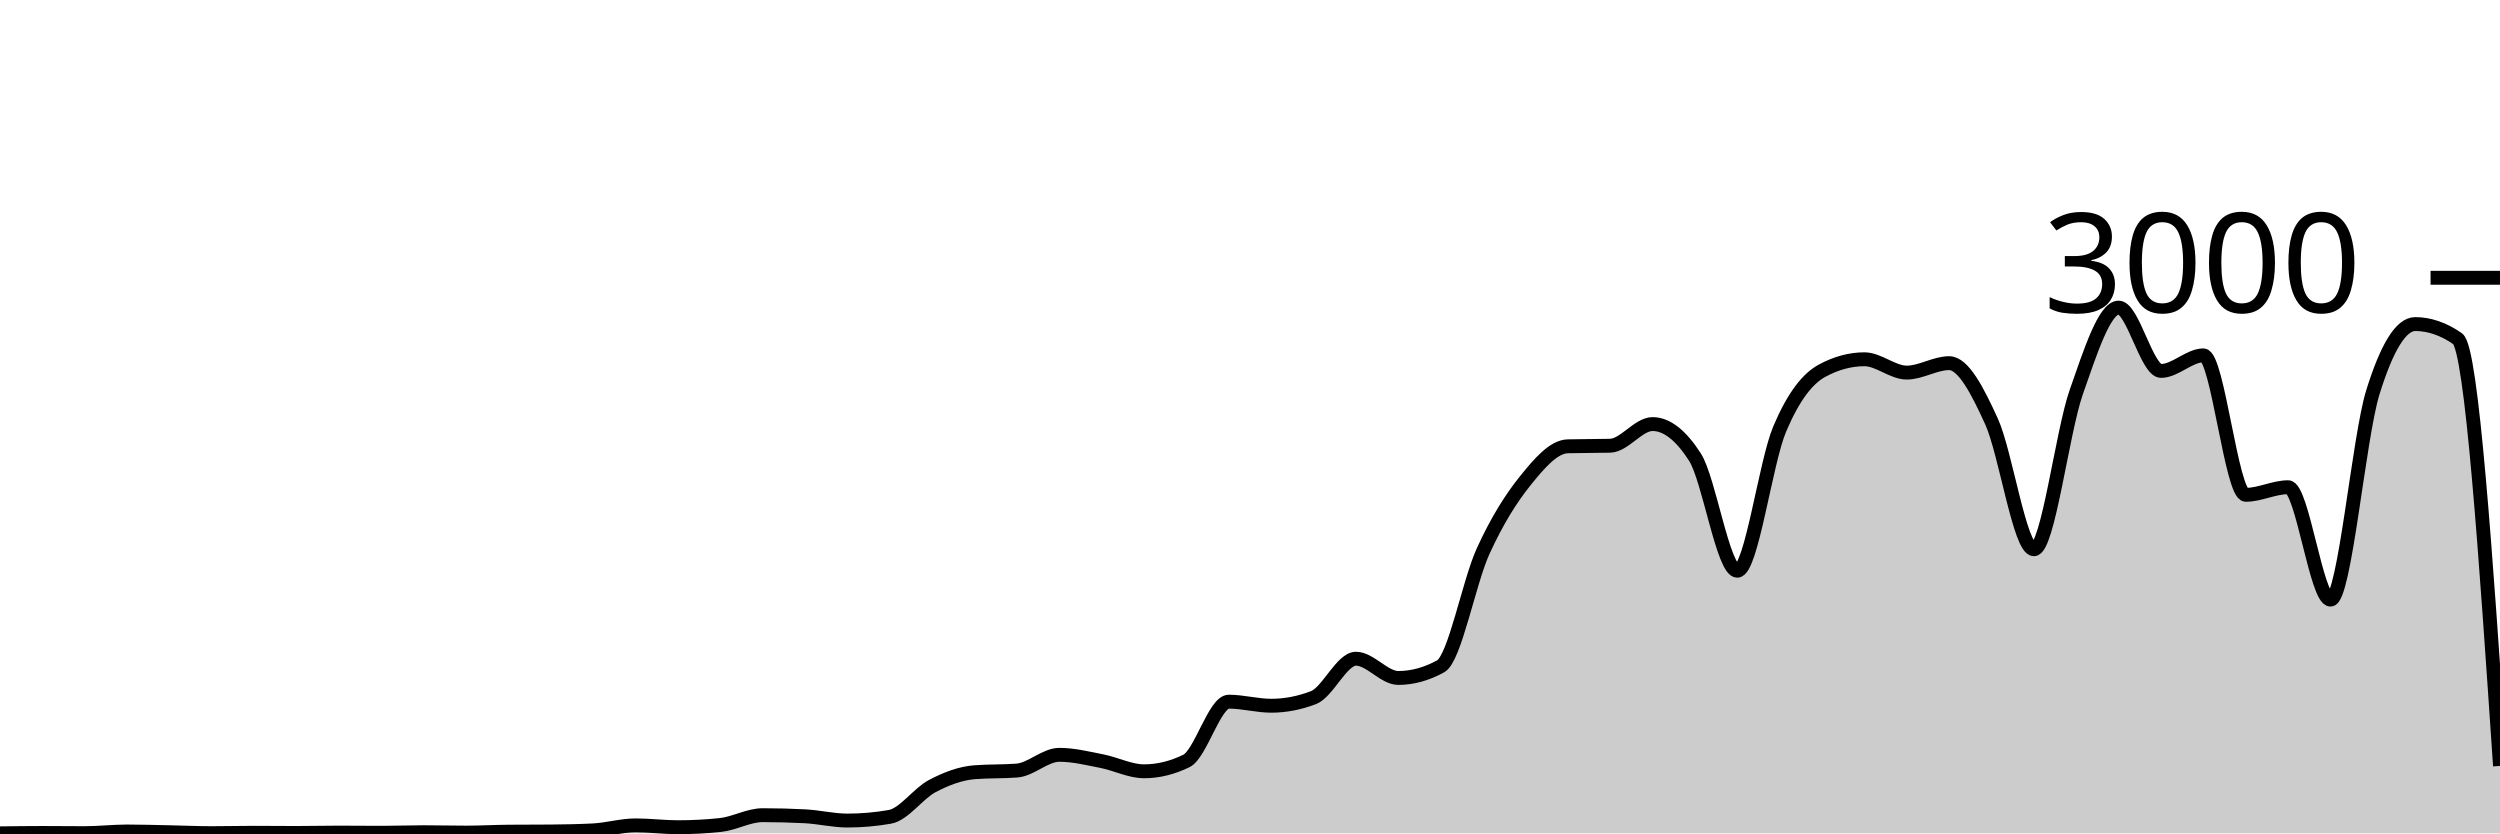
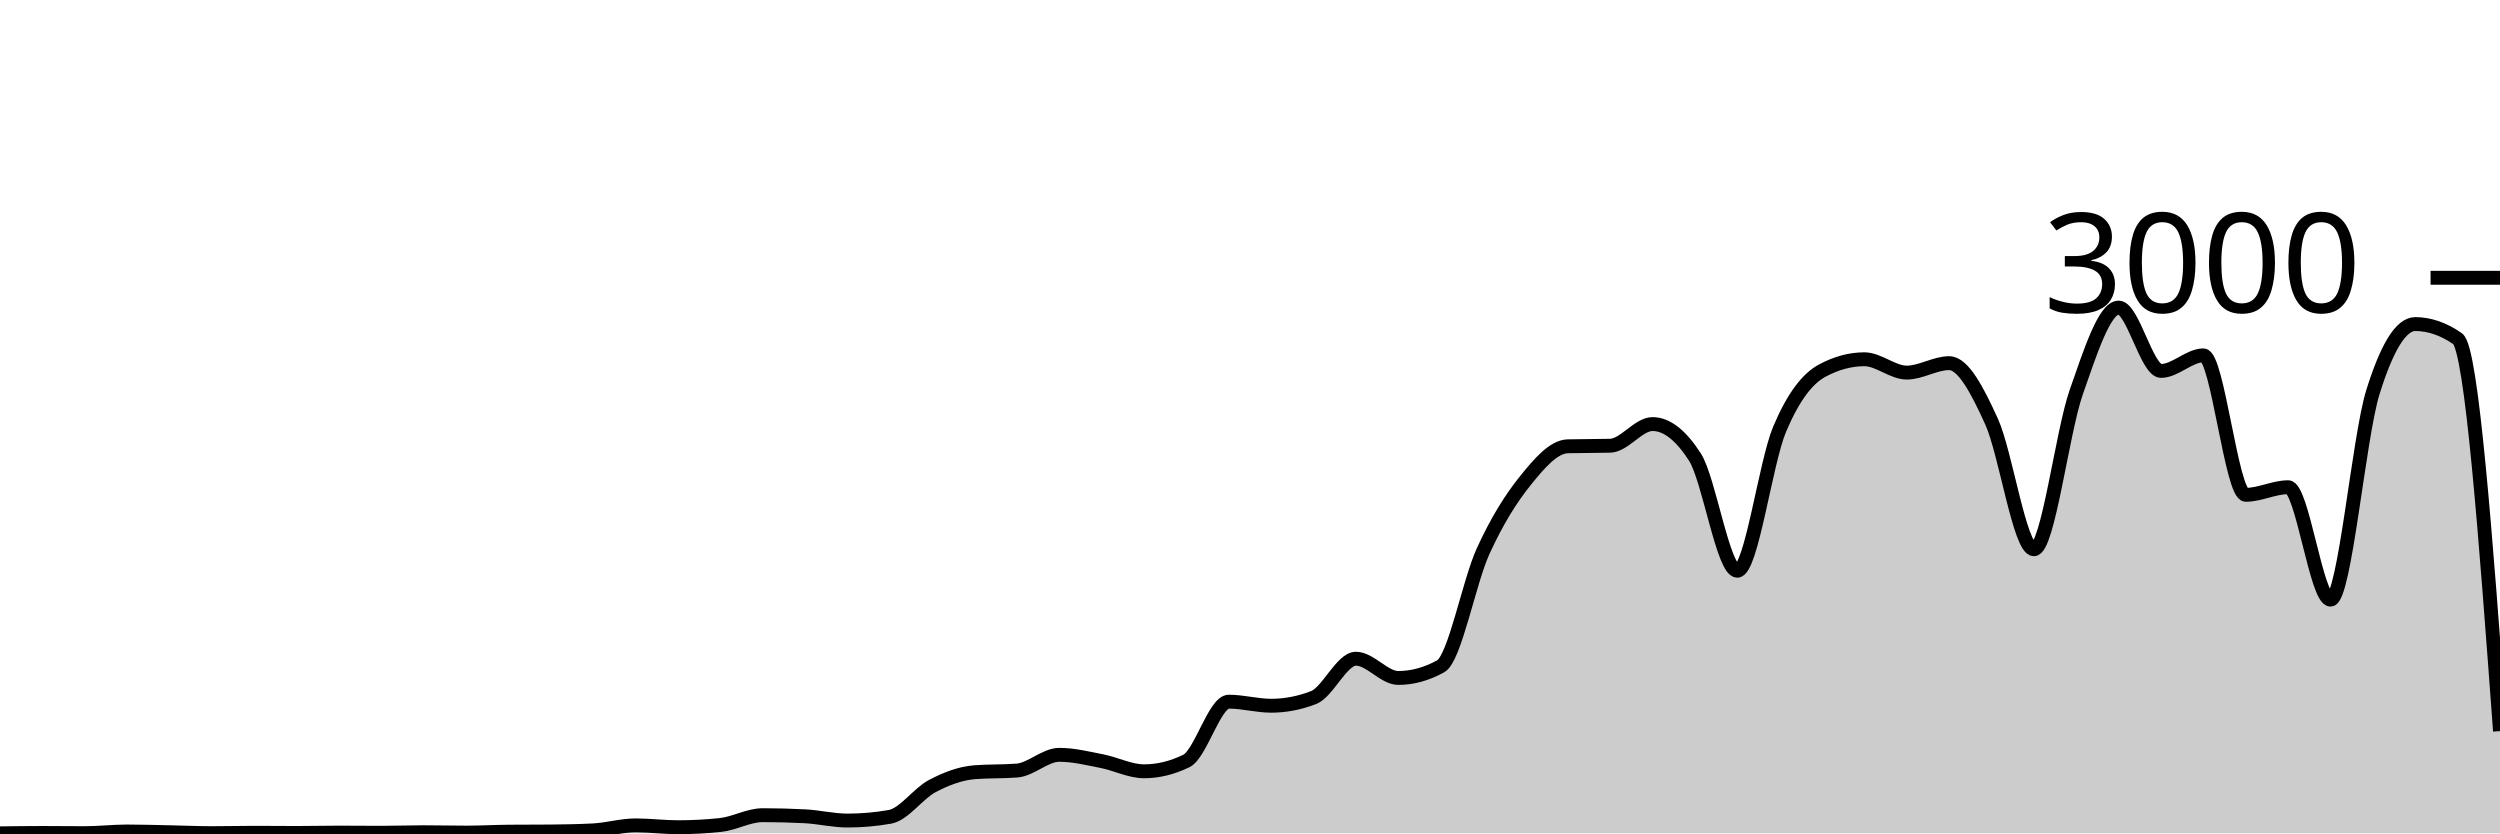
<svg xmlns="http://www.w3.org/2000/svg" viewBox="0 0 180 60">
  <g transform="translate(0,20)">
-     <path class="area" fill="rgba(0, 0, 0, 0.2)" d="M0,40C1.017,39.987,2.034,39.973,3.051,39.973C4.068,39.973,5.085,39.987,6.102,39.987C7.119,39.987,8.136,39.867,9.153,39.867C10.169,39.867,11.186,39.9,12.203,39.92C13.22,39.94,14.237,39.987,15.254,39.987C16.271,39.987,17.288,39.96,18.305,39.96C19.322,39.96,20.339,39.973,21.356,39.973C22.373,39.973,23.39,39.947,24.407,39.947C25.424,39.947,26.441,39.96,27.458,39.96C28.475,39.96,29.492,39.92,30.508,39.92C31.525,39.92,32.542,39.947,33.559,39.947C34.576,39.947,35.593,39.889,36.61,39.88C37.627,39.871,38.644,39.876,39.661,39.867C40.678,39.858,41.695,39.84,42.712,39.787C43.729,39.733,44.746,39.427,45.763,39.427C46.78,39.427,47.797,39.56,48.814,39.56C49.831,39.56,50.847,39.507,51.864,39.4C52.881,39.293,53.898,38.693,54.915,38.693C55.932,38.693,56.949,38.72,57.966,38.773C58.983,38.827,60,39.08,61.017,39.08C62.034,39.08,63.051,38.991,64.068,38.813C65.085,38.636,66.102,37.136,67.119,36.6C68.136,36.064,69.153,35.68,70.169,35.6C71.186,35.52,72.203,35.56,73.22,35.48C74.237,35.4,75.254,34.347,76.271,34.347C77.288,34.347,78.305,34.602,79.322,34.8C80.339,34.998,81.356,35.533,82.373,35.533C83.39,35.533,84.407,35.284,85.424,34.787C86.441,34.289,87.458,30.52,88.475,30.52C89.492,30.52,90.508,30.813,91.525,30.813C92.542,30.813,93.559,30.618,94.576,30.227C95.593,29.836,96.61,27.427,97.627,27.427C98.644,27.427,99.661,28.813,100.678,28.813C101.695,28.813,102.712,28.533,103.729,27.973C104.746,27.413,105.763,21.922,106.78,19.693C107.797,17.464,108.814,15.86,109.831,14.6C110.847,13.34,111.864,12.16,112.881,12.133C113.898,12.107,114.915,12.12,115.932,12.093C116.949,12.067,117.966,10.533,118.983,10.533C120,10.533,121.017,11.324,122.034,12.907C123.051,14.489,124.068,21.093,125.085,21.093C126.102,21.093,127.119,13.293,128.136,10.893C129.153,8.493,130.169,7.244,131.186,6.693C132.203,6.142,133.22,5.867,134.237,5.867C135.254,5.867,136.271,6.827,137.288,6.827C138.305,6.827,139.322,6.147,140.339,6.147C141.356,6.147,142.373,8.113,143.39,10.347C144.407,12.58,145.424,19.547,146.441,19.547C147.458,19.547,148.475,11.127,149.492,8.227C150.508,5.327,151.525,2.147,152.542,2.147C153.559,2.147,154.576,6.707,155.593,6.707C156.61,6.707,157.627,5.587,158.644,5.587C159.661,5.587,160.678,15.627,161.695,15.627C162.712,15.627,163.729,15.08,164.746,15.08C165.763,15.08,166.78,23.173,167.797,23.173C168.814,23.173,169.831,11.511,170.847,8.24C171.864,4.969,172.881,3.333,173.898,3.333C174.915,3.333,175.932,3.684,176.949,4.387C177.966,5.089,178.983,20.118,180,35.147L180,40C178.983,40,177.966,40,176.949,40C175.932,40,174.915,40,173.898,40C172.881,40,171.864,40,170.847,40C169.831,40,168.814,40,167.797,40C166.78,40,165.763,40,164.746,40C163.729,40,162.712,40,161.695,40C160.678,40,159.661,40,158.644,40C157.627,40,156.61,40,155.593,40C154.576,40,153.559,40,152.542,40C151.525,40,150.508,40,149.492,40C148.475,40,147.458,40,146.441,40C145.424,40,144.407,40,143.39,40C142.373,40,141.356,40,140.339,40C139.322,40,138.305,40,137.288,40C136.271,40,135.254,40,134.237,40C133.22,40,132.203,40,131.186,40C130.169,40,129.153,40,128.136,40C127.119,40,126.102,40,125.085,40C124.068,40,123.051,40,122.034,40C121.017,40,120,40,118.983,40C117.966,40,116.949,40,115.932,40C114.915,40,113.898,40,112.881,40C111.864,40,110.847,40,109.831,40C108.814,40,107.797,40,106.78,40C105.763,40,104.746,40,103.729,40C102.712,40,101.695,40,100.678,40C99.661,40,98.644,40,97.627,40C96.61,40,95.593,40,94.576,40C93.559,40,92.542,40,91.525,40C90.508,40,89.492,40,88.475,40C87.458,40,86.441,40,85.424,40C84.407,40,83.39,40,82.373,40C81.356,40,80.339,40,79.322,40C78.305,40,77.288,40,76.271,40C75.254,40,74.237,40,73.22,40C72.203,40,71.186,40,70.169,40C69.153,40,68.136,40,67.119,40C66.102,40,65.085,40,64.068,40C63.051,40,62.034,40,61.017,40C60,40,58.983,40,57.966,40C56.949,40,55.932,40,54.915,40C53.898,40,52.881,40,51.864,40C50.847,40,49.831,40,48.814,40C47.797,40,46.78,40,45.763,40C44.746,40,43.729,40,42.712,40C41.695,40,40.678,40,39.661,40C38.644,40,37.627,40,36.61,40C35.593,40,34.576,40,33.559,40C32.542,40,31.525,40,30.508,40C29.492,40,28.475,40,27.458,40C26.441,40,25.424,40,24.407,40C23.39,40,22.373,40,21.356,40C20.339,40,19.322,40,18.305,40C17.288,40,16.271,40,15.254,40C14.237,40,13.22,40,12.203,40C11.186,40,10.169,40,9.153,40C8.136,40,7.119,40,6.102,40C5.085,40,4.068,40,3.051,40C2.034,40,1.017,40,0,40Z" />
-     <path class="line" stroke="black" fill="none" d="M0,40C1.017,39.987,2.034,39.973,3.051,39.973C4.068,39.973,5.085,39.987,6.102,39.987C7.119,39.987,8.136,39.867,9.153,39.867C10.169,39.867,11.186,39.9,12.203,39.92C13.22,39.94,14.237,39.987,15.254,39.987C16.271,39.987,17.288,39.96,18.305,39.96C19.322,39.96,20.339,39.973,21.356,39.973C22.373,39.973,23.39,39.947,24.407,39.947C25.424,39.947,26.441,39.96,27.458,39.96C28.475,39.96,29.492,39.92,30.508,39.92C31.525,39.92,32.542,39.947,33.559,39.947C34.576,39.947,35.593,39.889,36.61,39.88C37.627,39.871,38.644,39.876,39.661,39.867C40.678,39.858,41.695,39.84,42.712,39.787C43.729,39.733,44.746,39.427,45.763,39.427C46.78,39.427,47.797,39.56,48.814,39.56C49.831,39.56,50.847,39.507,51.864,39.4C52.881,39.293,53.898,38.693,54.915,38.693C55.932,38.693,56.949,38.72,57.966,38.773C58.983,38.827,60,39.08,61.017,39.08C62.034,39.08,63.051,38.991,64.068,38.813C65.085,38.636,66.102,37.136,67.119,36.6C68.136,36.064,69.153,35.68,70.169,35.6C71.186,35.52,72.203,35.56,73.22,35.48C74.237,35.4,75.254,34.347,76.271,34.347C77.288,34.347,78.305,34.602,79.322,34.8C80.339,34.998,81.356,35.533,82.373,35.533C83.39,35.533,84.407,35.284,85.424,34.787C86.441,34.289,87.458,30.52,88.475,30.52C89.492,30.52,90.508,30.813,91.525,30.813C92.542,30.813,93.559,30.618,94.576,30.227C95.593,29.836,96.61,27.427,97.627,27.427C98.644,27.427,99.661,28.813,100.678,28.813C101.695,28.813,102.712,28.533,103.729,27.973C104.746,27.413,105.763,21.922,106.78,19.693C107.797,17.464,108.814,15.86,109.831,14.6C110.847,13.34,111.864,12.16,112.881,12.133C113.898,12.107,114.915,12.12,115.932,12.093C116.949,12.067,117.966,10.533,118.983,10.533C120,10.533,121.017,11.324,122.034,12.907C123.051,14.489,124.068,21.093,125.085,21.093C126.102,21.093,127.119,13.293,128.136,10.893C129.153,8.493,130.169,7.244,131.186,6.693C132.203,6.142,133.22,5.867,134.237,5.867C135.254,5.867,136.271,6.827,137.288,6.827C138.305,6.827,139.322,6.147,140.339,6.147C141.356,6.147,142.373,8.113,143.39,10.347C144.407,12.58,145.424,19.547,146.441,19.547C147.458,19.547,148.475,11.127,149.492,8.227C150.508,5.327,151.525,2.147,152.542,2.147C153.559,2.147,154.576,6.707,155.593,6.707C156.61,6.707,157.627,5.587,158.644,5.587C159.661,5.587,160.678,15.627,161.695,15.627C162.712,15.627,163.729,15.08,164.746,15.08C165.763,15.08,166.78,23.173,167.797,23.173C168.814,23.173,169.831,11.511,170.847,8.24C171.864,4.969,172.881,3.333,173.898,3.333C174.915,3.333,175.932,3.684,176.949,4.387C177.966,5.089,178.983,20.118,180,35.147" />
+     <path class="area" fill="rgba(0, 0, 0, 0.2)" d="M0,40C1.017,39.987,2.034,39.973,3.051,39.973C4.068,39.973,5.085,39.987,6.102,39.987C7.119,39.987,8.136,39.867,9.153,39.867C10.169,39.867,11.186,39.9,12.203,39.92C13.22,39.94,14.237,39.987,15.254,39.987C16.271,39.987,17.288,39.96,18.305,39.96C19.322,39.96,20.339,39.973,21.356,39.973C22.373,39.973,23.39,39.947,24.407,39.947C25.424,39.947,26.441,39.96,27.458,39.96C28.475,39.96,29.492,39.92,30.508,39.92C31.525,39.92,32.542,39.947,33.559,39.947C34.576,39.947,35.593,39.889,36.61,39.88C37.627,39.871,38.644,39.876,39.661,39.867C40.678,39.858,41.695,39.84,42.712,39.787C43.729,39.733,44.746,39.427,45.763,39.427C46.78,39.427,47.797,39.56,48.814,39.56C49.831,39.56,50.847,39.507,51.864,39.4C52.881,39.293,53.898,38.693,54.915,38.693C55.932,38.693,56.949,38.72,57.966,38.773C58.983,38.827,60,39.08,61.017,39.08C62.034,39.08,63.051,38.991,64.068,38.813C65.085,38.636,66.102,37.136,67.119,36.6C68.136,36.064,69.153,35.68,70.169,35.6C71.186,35.52,72.203,35.56,73.22,35.48C74.237,35.4,75.254,34.347,76.271,34.347C77.288,34.347,78.305,34.602,79.322,34.8C80.339,34.998,81.356,35.533,82.373,35.533C83.39,35.533,84.407,35.284,85.424,34.787C86.441,34.289,87.458,30.52,88.475,30.52C89.492,30.52,90.508,30.813,91.525,30.813C92.542,30.813,93.559,30.618,94.576,30.227C95.593,29.836,96.61,27.427,97.627,27.427C98.644,27.427,99.661,28.813,100.678,28.813C101.695,28.813,102.712,28.533,103.729,27.973C104.746,27.413,105.763,21.922,106.78,19.693C107.797,17.464,108.814,15.86,109.831,14.6C110.847,13.34,111.864,12.16,112.881,12.133C113.898,12.107,114.915,12.12,115.932,12.093C116.949,12.067,117.966,10.533,118.983,10.533C120,10.533,121.017,11.324,122.034,12.907C123.051,14.489,124.068,21.093,125.085,21.093C126.102,21.093,127.119,13.293,128.136,10.893C129.153,8.493,130.169,7.244,131.186,6.693C132.203,6.142,133.22,5.867,134.237,5.867C135.254,5.867,136.271,6.827,137.288,6.827C138.305,6.827,139.322,6.147,140.339,6.147C141.356,6.147,142.373,8.113,143.39,10.347C144.407,12.58,145.424,19.547,146.441,19.547C147.458,19.547,148.475,11.127,149.492,8.227C150.508,5.327,151.525,2.147,152.542,2.147C153.559,2.147,154.576,6.707,155.593,6.707C156.61,6.707,157.627,5.587,158.644,5.587C159.661,5.587,160.678,15.627,161.695,15.627C162.712,15.627,163.729,15.08,164.746,15.08C165.763,15.08,166.78,23.173,167.797,23.173C168.814,23.173,169.831,11.511,170.847,8.24C171.864,4.969,172.881,3.333,173.898,3.333C174.915,3.333,175.932,3.684,176.949,4.387C177.966,5.089,178.983,18.864,180,32.64L180,40C178.983,40,177.966,40,176.949,40C175.932,40,174.915,40,173.898,40C172.881,40,171.864,40,170.847,40C169.831,40,168.814,40,167.797,40C166.78,40,165.763,40,164.746,40C163.729,40,162.712,40,161.695,40C160.678,40,159.661,40,158.644,40C157.627,40,156.61,40,155.593,40C154.576,40,153.559,40,152.542,40C151.525,40,150.508,40,149.492,40C148.475,40,147.458,40,146.441,40C145.424,40,144.407,40,143.39,40C142.373,40,141.356,40,140.339,40C139.322,40,138.305,40,137.288,40C136.271,40,135.254,40,134.237,40C133.22,40,132.203,40,131.186,40C130.169,40,129.153,40,128.136,40C127.119,40,126.102,40,125.085,40C124.068,40,123.051,40,122.034,40C121.017,40,120,40,118.983,40C117.966,40,116.949,40,115.932,40C114.915,40,113.898,40,112.881,40C111.864,40,110.847,40,109.831,40C108.814,40,107.797,40,106.78,40C105.763,40,104.746,40,103.729,40C102.712,40,101.695,40,100.678,40C99.661,40,98.644,40,97.627,40C96.61,40,95.593,40,94.576,40C93.559,40,92.542,40,91.525,40C90.508,40,89.492,40,88.475,40C87.458,40,86.441,40,85.424,40C84.407,40,83.39,40,82.373,40C81.356,40,80.339,40,79.322,40C78.305,40,77.288,40,76.271,40C75.254,40,74.237,40,73.22,40C72.203,40,71.186,40,70.169,40C69.153,40,68.136,40,67.119,40C66.102,40,65.085,40,64.068,40C63.051,40,62.034,40,61.017,40C60,40,58.983,40,57.966,40C56.949,40,55.932,40,54.915,40C53.898,40,52.881,40,51.864,40C50.847,40,49.831,40,48.814,40C47.797,40,46.78,40,45.763,40C44.746,40,43.729,40,42.712,40C41.695,40,40.678,40,39.661,40C38.644,40,37.627,40,36.61,40C35.593,40,34.576,40,33.559,40C32.542,40,31.525,40,30.508,40C29.492,40,28.475,40,27.458,40C26.441,40,25.424,40,24.407,40C23.39,40,22.373,40,21.356,40C20.339,40,19.322,40,18.305,40C17.288,40,16.271,40,15.254,40C14.237,40,13.22,40,12.203,40C11.186,40,10.169,40,9.153,40C8.136,40,7.119,40,6.102,40C5.085,40,4.068,40,3.051,40C2.034,40,1.017,40,0,40Z" />
+     <path class="line" stroke="black" fill="none" d="M0,40C1.017,39.987,2.034,39.973,3.051,39.973C4.068,39.973,5.085,39.987,6.102,39.987C7.119,39.987,8.136,39.867,9.153,39.867C10.169,39.867,11.186,39.9,12.203,39.92C13.22,39.94,14.237,39.987,15.254,39.987C16.271,39.987,17.288,39.96,18.305,39.96C19.322,39.96,20.339,39.973,21.356,39.973C22.373,39.973,23.39,39.947,24.407,39.947C25.424,39.947,26.441,39.96,27.458,39.96C28.475,39.96,29.492,39.92,30.508,39.92C31.525,39.92,32.542,39.947,33.559,39.947C34.576,39.947,35.593,39.889,36.61,39.88C37.627,39.871,38.644,39.876,39.661,39.867C40.678,39.858,41.695,39.84,42.712,39.787C43.729,39.733,44.746,39.427,45.763,39.427C46.78,39.427,47.797,39.56,48.814,39.56C49.831,39.56,50.847,39.507,51.864,39.4C52.881,39.293,53.898,38.693,54.915,38.693C55.932,38.693,56.949,38.72,57.966,38.773C58.983,38.827,60,39.08,61.017,39.08C62.034,39.08,63.051,38.991,64.068,38.813C65.085,38.636,66.102,37.136,67.119,36.6C68.136,36.064,69.153,35.68,70.169,35.6C71.186,35.52,72.203,35.56,73.22,35.48C74.237,35.4,75.254,34.347,76.271,34.347C77.288,34.347,78.305,34.602,79.322,34.8C80.339,34.998,81.356,35.533,82.373,35.533C83.39,35.533,84.407,35.284,85.424,34.787C86.441,34.289,87.458,30.52,88.475,30.52C89.492,30.52,90.508,30.813,91.525,30.813C92.542,30.813,93.559,30.618,94.576,30.227C95.593,29.836,96.61,27.427,97.627,27.427C98.644,27.427,99.661,28.813,100.678,28.813C101.695,28.813,102.712,28.533,103.729,27.973C104.746,27.413,105.763,21.922,106.78,19.693C107.797,17.464,108.814,15.86,109.831,14.6C110.847,13.34,111.864,12.16,112.881,12.133C113.898,12.107,114.915,12.12,115.932,12.093C116.949,12.067,117.966,10.533,118.983,10.533C120,10.533,121.017,11.324,122.034,12.907C123.051,14.489,124.068,21.093,125.085,21.093C126.102,21.093,127.119,13.293,128.136,10.893C129.153,8.493,130.169,7.244,131.186,6.693C132.203,6.142,133.22,5.867,134.237,5.867C135.254,5.867,136.271,6.827,137.288,6.827C138.305,6.827,139.322,6.147,140.339,6.147C141.356,6.147,142.373,8.113,143.39,10.347C144.407,12.58,145.424,19.547,146.441,19.547C147.458,19.547,148.475,11.127,149.492,8.227C150.508,5.327,151.525,2.147,152.542,2.147C153.559,2.147,154.576,6.707,155.593,6.707C156.61,6.707,157.627,5.587,158.644,5.587C159.661,5.587,160.678,15.627,161.695,15.627C162.712,15.627,163.729,15.08,164.746,15.08C165.763,15.08,166.78,23.173,167.797,23.173C168.814,23.173,169.831,11.511,170.847,8.24C171.864,4.969,172.881,3.333,173.898,3.333C174.915,3.333,175.932,3.684,176.949,4.387C177.966,5.089,178.983,18.864,180,32.64" />
    <path class="axis-ceiling" stroke-width="1" stroke="black" fill="none" d="M175,0L180,0" />
    <text class="axis-ceiling-label" font-family="sans-serif" text-anchor="end" font-size="10px" x="170" y="2.5">3000</text>
  </g>
</svg>
